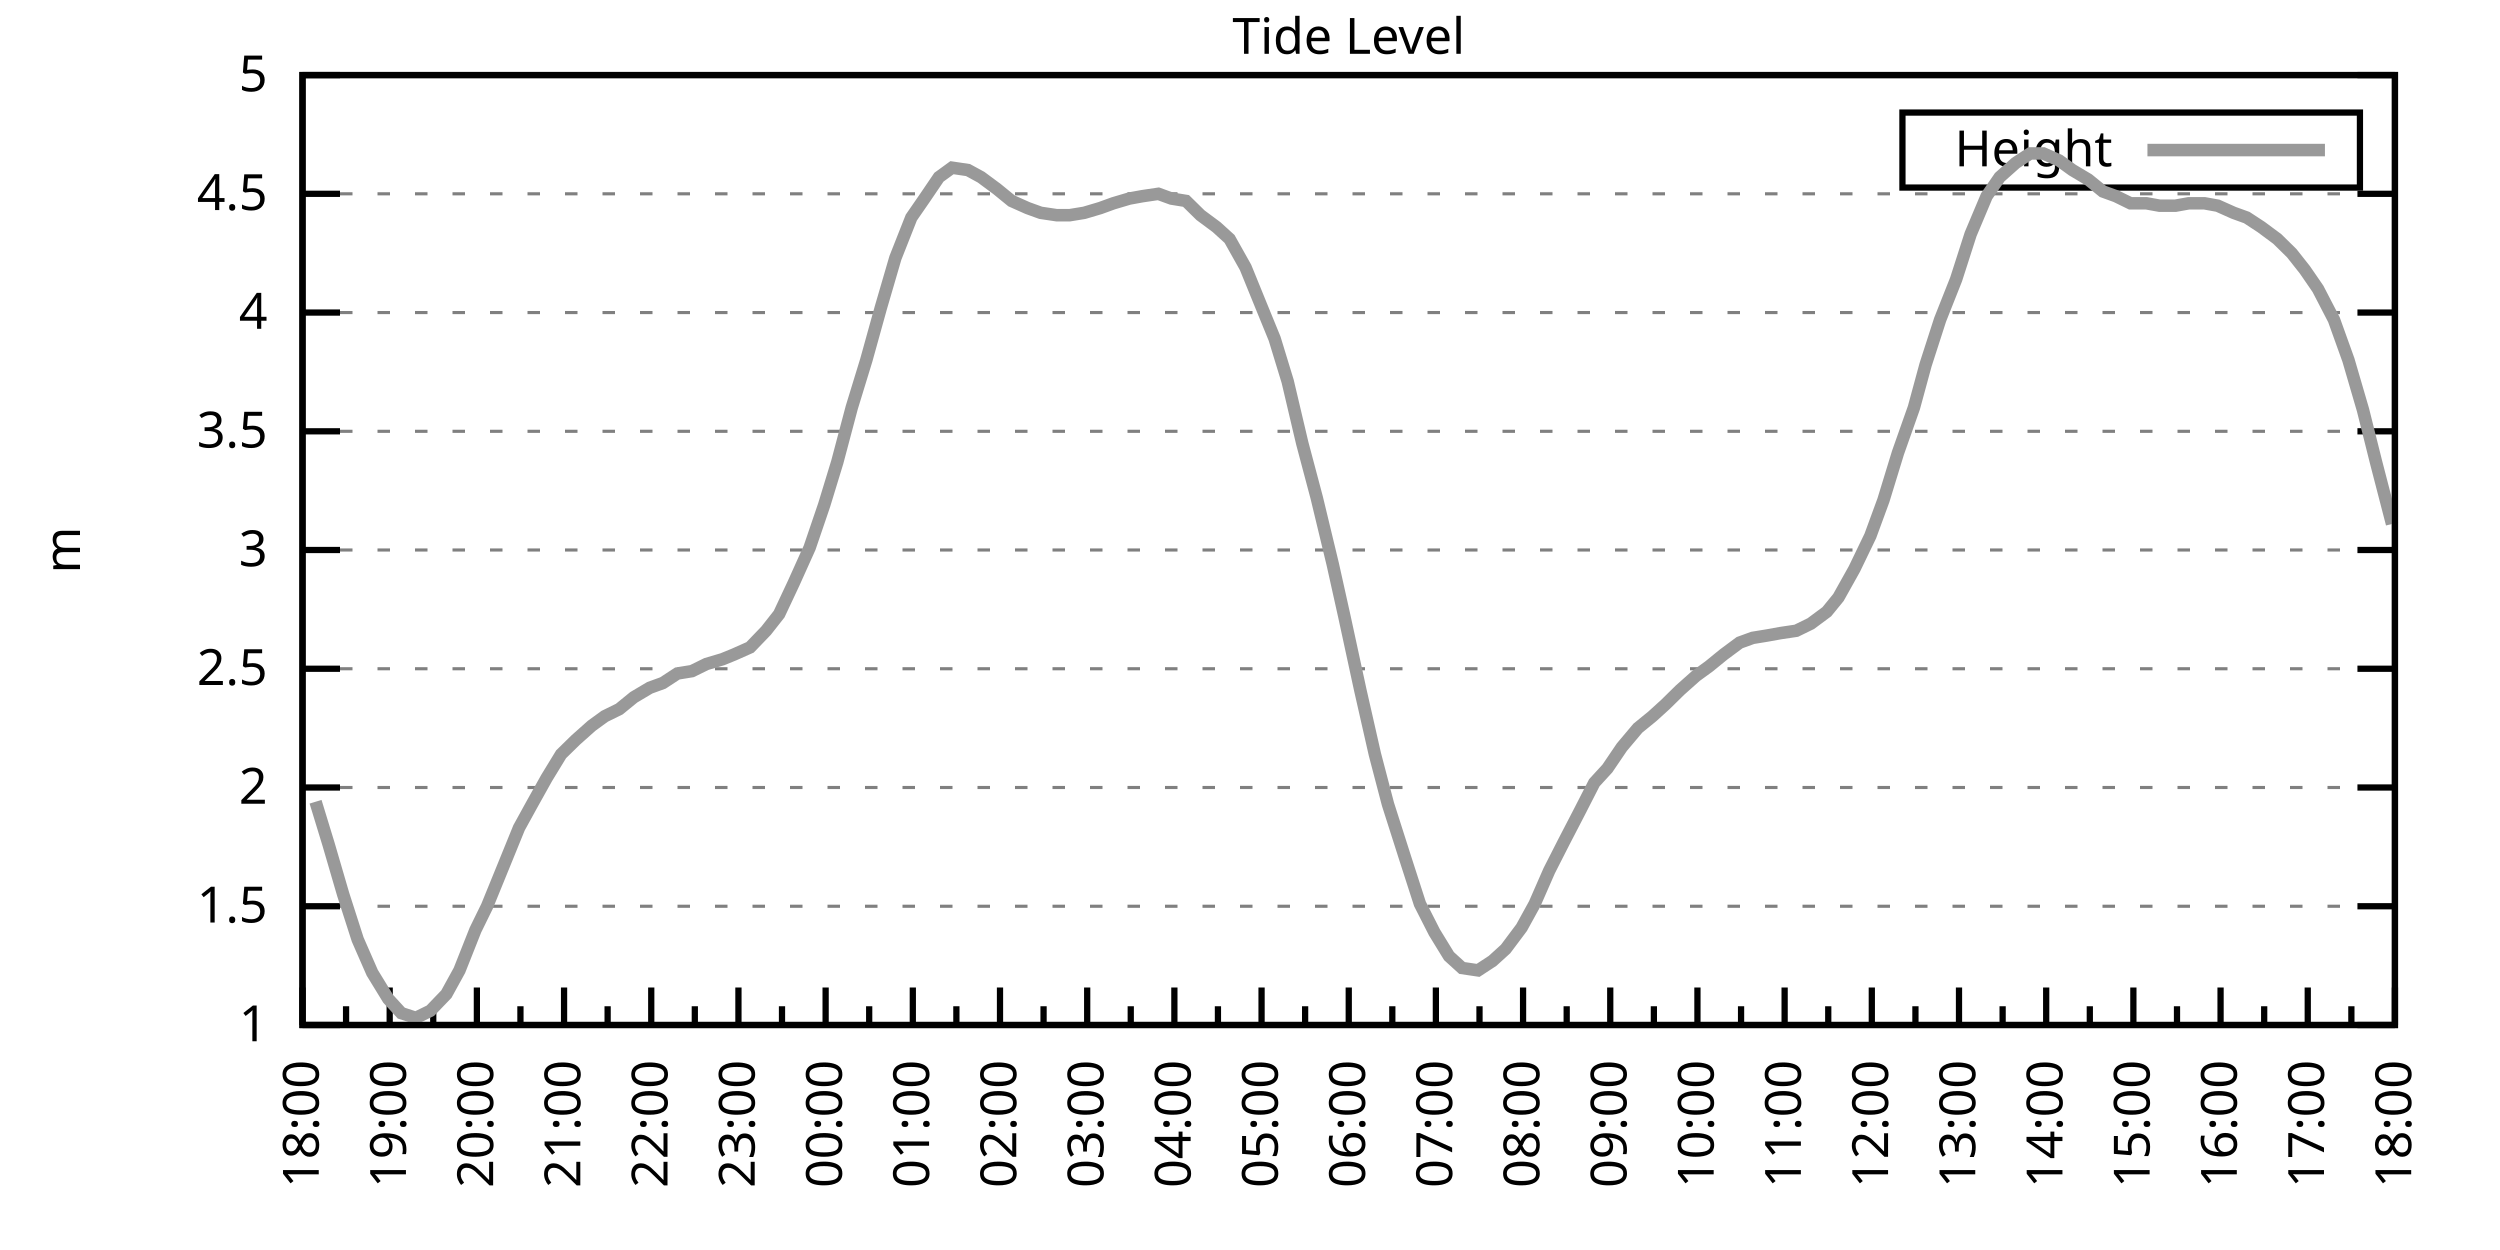
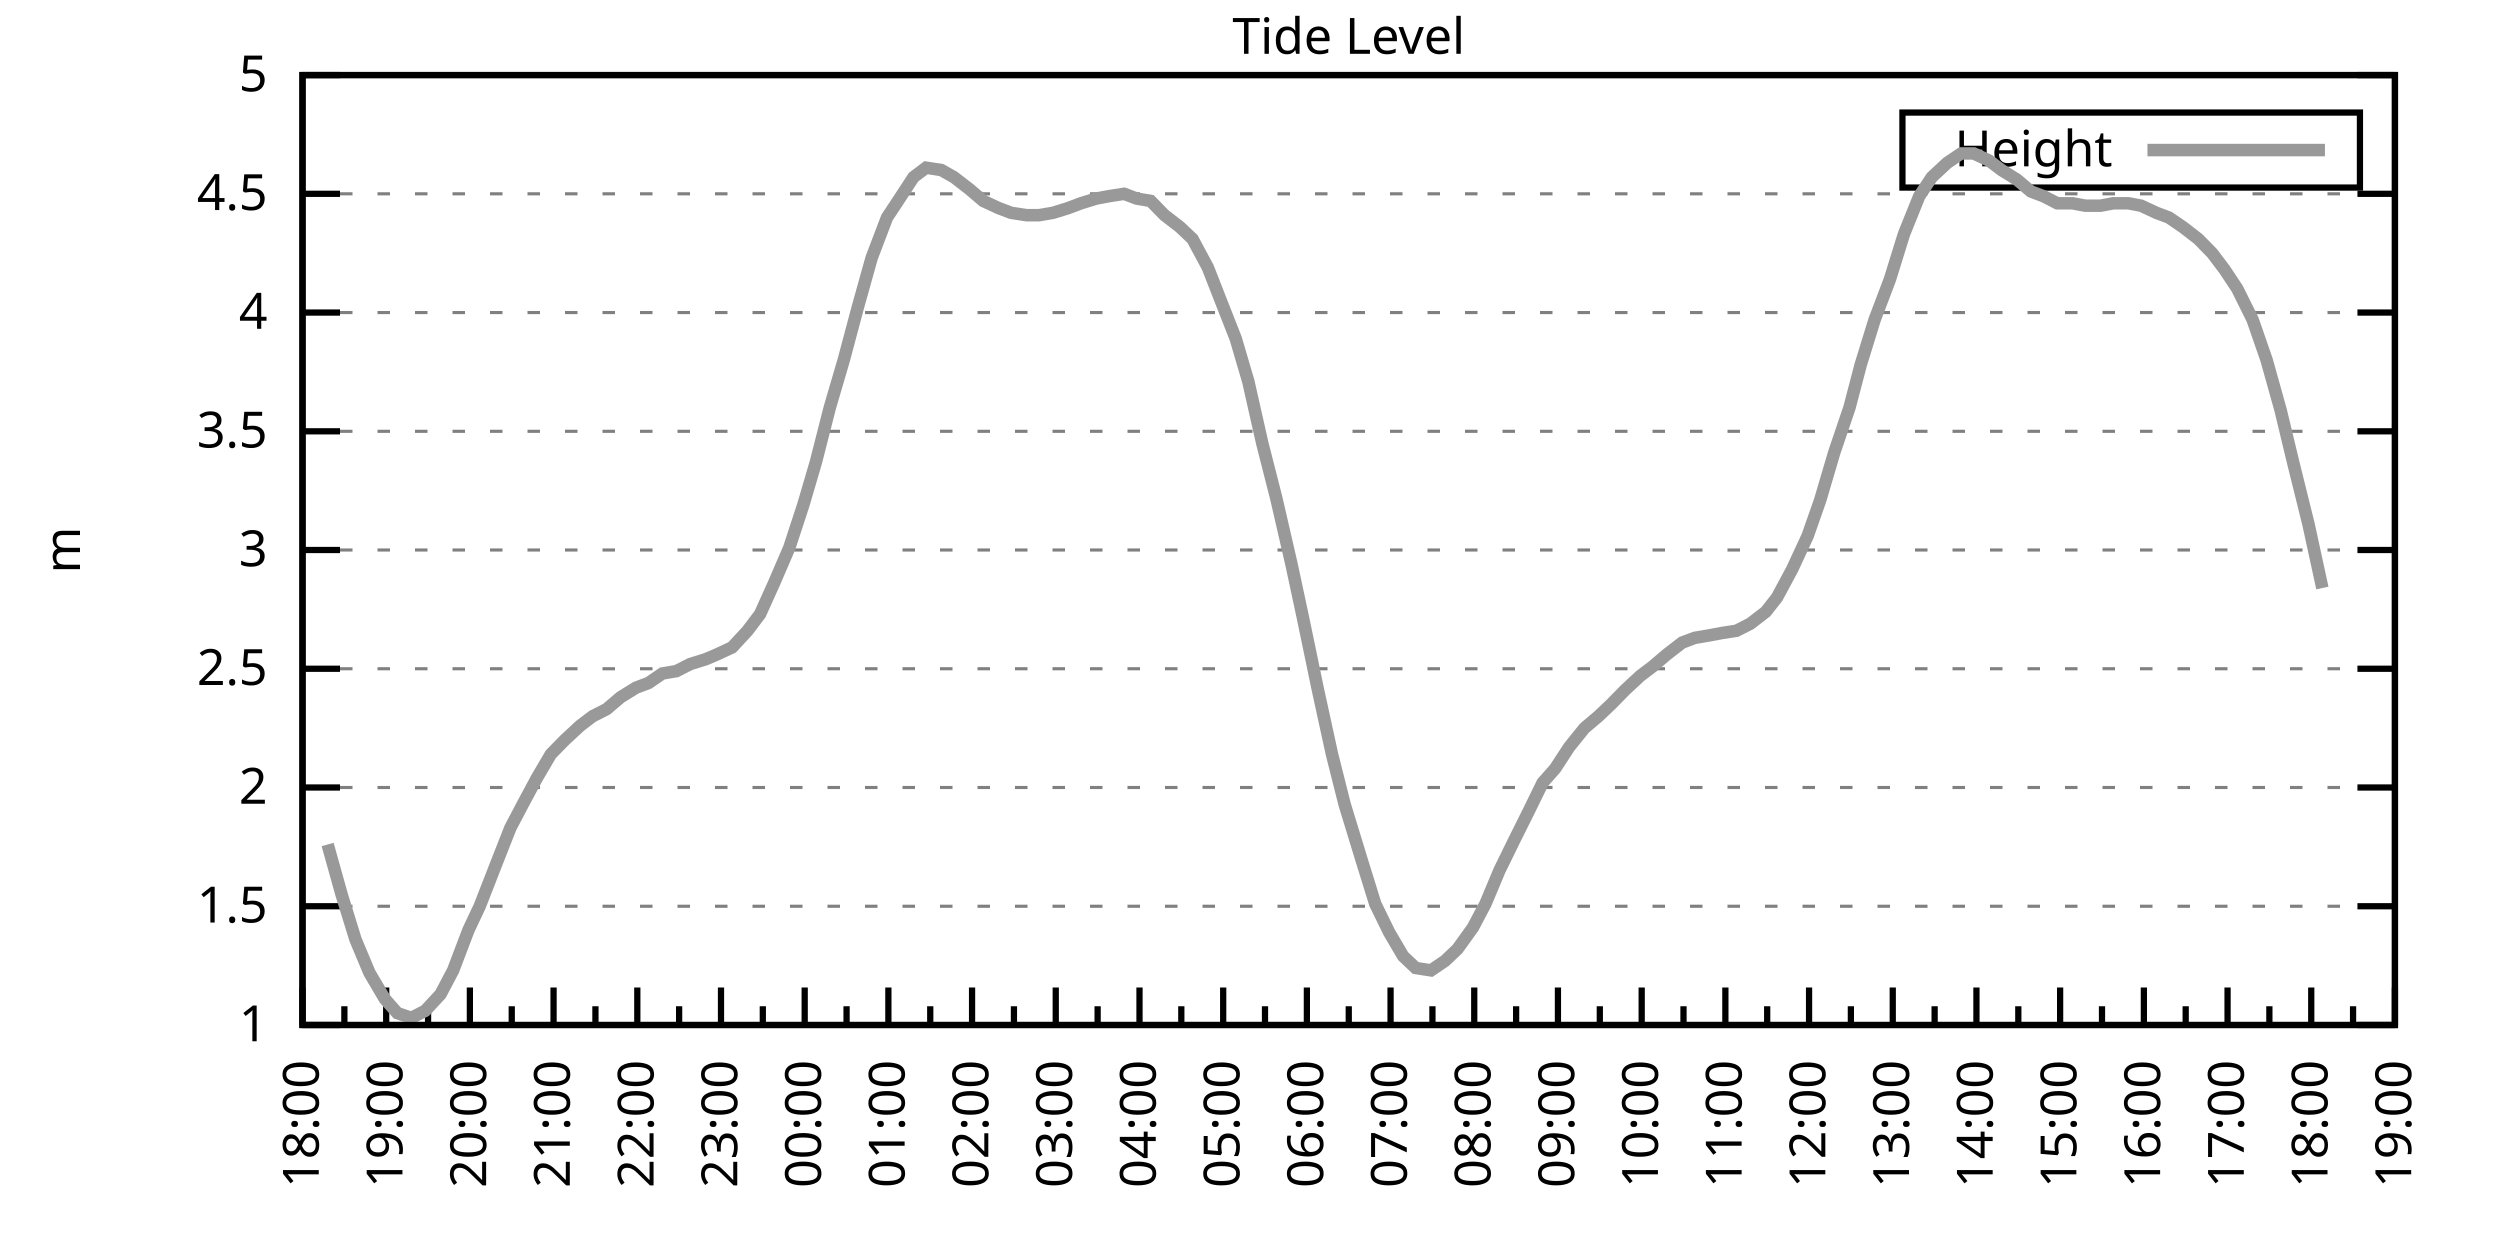
<svg xmlns="http://www.w3.org/2000/svg" xmlns:xlink="http://www.w3.org/1999/xlink" width="400" height="200" viewBox="0 0 400 200">
  <g id="gnuplot_canvas">
    <rect x="0" y="0" width="400" height="200" fill="none" />
    <defs>
      <circle id="gpDot" r="0.5" stroke-width="0.5" stroke="currentColor" />
      <path id="gpPt0" stroke-width="0.333" stroke="currentColor" d="M-1,0 h2 M0,-1 v2" />
      <path id="gpPt1" stroke-width="0.333" stroke="currentColor" d="M-1,-1 L1,1 M1,-1 L-1,1" />
      <path id="gpPt2" stroke-width="0.333" stroke="currentColor" d="M-1,0 L1,0 M0,-1 L0,1 M-1,-1 L1,1 M-1,1 L1,-1" />
      <rect id="gpPt3" stroke-width="0.333" stroke="currentColor" x="-1" y="-1" width="2" height="2" />
      <rect id="gpPt4" stroke-width="0.333" stroke="currentColor" fill="currentColor" x="-1" y="-1" width="2" height="2" />
      <circle id="gpPt5" stroke-width="0.333" stroke="currentColor" cx="0" cy="0" r="1" />
      <use xlink:href="#gpPt5" id="gpPt6" fill="currentColor" stroke="none" />
      <path id="gpPt7" stroke-width="0.333" stroke="currentColor" d="M0,-1.33 L-1.33,0.67 L1.33,0.67 z" />
      <use xlink:href="#gpPt7" id="gpPt8" fill="currentColor" stroke="none" />
      <use xlink:href="#gpPt7" id="gpPt9" stroke="currentColor" transform="rotate(180)" />
      <use xlink:href="#gpPt9" id="gpPt10" fill="currentColor" stroke="none" />
      <use xlink:href="#gpPt3" id="gpPt11" stroke="currentColor" transform="rotate(45)" />
      <use xlink:href="#gpPt11" id="gpPt12" fill="currentColor" stroke="none" />
      <path id="gpPt13" stroke-width="0.333" stroke="currentColor" d="M0,1.330 L1.265,0.411 L0.782,-1.067 L-0.782,-1.076 L-1.265,0.411 z" />
      <use xlink:href="#gpPt13" id="gpPt14" fill="currentColor" stroke="none" />
      <filter id="textbox" filterUnits="objectBoundingBox" x="0" y="0" height="1" width="1">
        <feFlood flood-color="white" flood-opacity="1" result="bgnd" />
        <feComposite in="SourceGraphic" in2="bgnd" operator="atop" />
      </filter>
      <filter id="greybox" filterUnits="objectBoundingBox" x="0" y="0" height="1" width="1">
        <feFlood flood-color="lightgrey" flood-opacity="1" result="grey" />
        <feComposite in="SourceGraphic" in2="grey" operator="atop" />
      </filter>
    </defs>
    <g fill="none" color="white" stroke="currentColor" stroke-width="1.00" stroke-linecap="butt" stroke-linejoin="miter">
</g>
    <g fill="none" color="black" stroke="currentColor" stroke-width="1.00" stroke-linecap="butt" stroke-linejoin="miter">
      <g stroke="none" shape-rendering="crispEdges">
        <polygon fill="rgb(255, 255, 255)" points="48.40,164.00 383.18,164.00 383.18,12.02 48.40,12.02 " />
      </g>
    </g>
    <g fill="none" color="black" stroke="currentColor" stroke-width="1.00" stroke-linecap="butt" stroke-linejoin="miter">
</g>
    <g fill="none" color="black" stroke="black" stroke-width="0.50" stroke-linecap="butt" stroke-linejoin="miter">
</g>
    <g fill="none" color="gray" stroke="currentColor" stroke-width="0.50" stroke-linecap="butt" stroke-linejoin="miter">
      <path stroke="gray" stroke-dasharray="2,4" class="gridline" d="M48.40,164.00 L383.19,164.00  " />
    </g>
    <g fill="none" color="gray" stroke="gray" stroke-width="1.00" stroke-linecap="butt" stroke-linejoin="miter">
</g>
    <g fill="none" color="black" stroke="currentColor" stroke-width="1.00" stroke-linecap="butt" stroke-linejoin="miter">
      <path stroke="black" d="M48.40,164.00 L54.40,164.00 M383.19,164.00 L377.19,164.00  " />
      <g transform="translate(42.80,166.60)" stroke="none" fill="black" font-family="Sans" font-size="8.00" text-anchor="end">
        <text>
          <tspan font-family="Sans"> 1</tspan>
        </text>
      </g>
    </g>
    <g fill="none" color="black" stroke="currentColor" stroke-width="1.00" stroke-linecap="butt" stroke-linejoin="miter">
</g>
    <g fill="none" color="black" stroke="black" stroke-width="0.50" stroke-linecap="butt" stroke-linejoin="miter">
</g>
    <g fill="none" color="gray" stroke="currentColor" stroke-width="0.50" stroke-linecap="butt" stroke-linejoin="miter">
      <path stroke="gray" stroke-dasharray="2,4" class="gridline" d="M48.40,145.00 L383.19,145.00  " />
    </g>
    <g fill="none" color="gray" stroke="gray" stroke-width="1.00" stroke-linecap="butt" stroke-linejoin="miter">
</g>
    <g fill="none" color="black" stroke="currentColor" stroke-width="1.00" stroke-linecap="butt" stroke-linejoin="miter">
      <path stroke="black" d="M48.40,145.00 L54.40,145.00 M383.19,145.00 L377.19,145.00  " />
      <g transform="translate(42.80,147.60)" stroke="none" fill="black" font-family="Sans" font-size="8.00" text-anchor="end">
        <text>
          <tspan font-family="Sans"> 1.5</tspan>
        </text>
      </g>
    </g>
    <g fill="none" color="black" stroke="currentColor" stroke-width="1.00" stroke-linecap="butt" stroke-linejoin="miter">
</g>
    <g fill="none" color="black" stroke="black" stroke-width="0.50" stroke-linecap="butt" stroke-linejoin="miter">
</g>
    <g fill="none" color="gray" stroke="currentColor" stroke-width="0.50" stroke-linecap="butt" stroke-linejoin="miter">
      <path stroke="gray" stroke-dasharray="2,4" class="gridline" d="M48.40,126.00 L383.19,126.00  " />
    </g>
    <g fill="none" color="gray" stroke="gray" stroke-width="1.00" stroke-linecap="butt" stroke-linejoin="miter">
</g>
    <g fill="none" color="black" stroke="currentColor" stroke-width="1.00" stroke-linecap="butt" stroke-linejoin="miter">
      <path stroke="black" d="M48.40,126.00 L54.40,126.00 M383.19,126.00 L377.19,126.00  " />
      <g transform="translate(42.80,128.60)" stroke="none" fill="black" font-family="Sans" font-size="8.00" text-anchor="end">
        <text>
          <tspan font-family="Sans"> 2</tspan>
        </text>
      </g>
    </g>
    <g fill="none" color="black" stroke="currentColor" stroke-width="1.00" stroke-linecap="butt" stroke-linejoin="miter">
</g>
    <g fill="none" color="black" stroke="black" stroke-width="0.50" stroke-linecap="butt" stroke-linejoin="miter">
</g>
    <g fill="none" color="gray" stroke="currentColor" stroke-width="0.50" stroke-linecap="butt" stroke-linejoin="miter">
      <path stroke="gray" stroke-dasharray="2,4" class="gridline" d="M48.40,107.00 L383.19,107.00  " />
    </g>
    <g fill="none" color="gray" stroke="gray" stroke-width="1.00" stroke-linecap="butt" stroke-linejoin="miter">
</g>
    <g fill="none" color="black" stroke="currentColor" stroke-width="1.00" stroke-linecap="butt" stroke-linejoin="miter">
      <path stroke="black" d="M48.40,107.00 L54.40,107.00 M383.19,107.00 L377.19,107.00  " />
      <g transform="translate(42.80,109.60)" stroke="none" fill="black" font-family="Sans" font-size="8.00" text-anchor="end">
        <text>
          <tspan font-family="Sans"> 2.5</tspan>
        </text>
      </g>
    </g>
    <g fill="none" color="black" stroke="currentColor" stroke-width="1.00" stroke-linecap="butt" stroke-linejoin="miter">
</g>
    <g fill="none" color="black" stroke="black" stroke-width="0.50" stroke-linecap="butt" stroke-linejoin="miter">
</g>
    <g fill="none" color="gray" stroke="currentColor" stroke-width="0.50" stroke-linecap="butt" stroke-linejoin="miter">
      <path stroke="gray" stroke-dasharray="2,4" class="gridline" d="M48.40,88.00 L383.19,88.00  " />
    </g>
    <g fill="none" color="gray" stroke="gray" stroke-width="1.00" stroke-linecap="butt" stroke-linejoin="miter">
</g>
    <g fill="none" color="black" stroke="currentColor" stroke-width="1.00" stroke-linecap="butt" stroke-linejoin="miter">
      <path stroke="black" d="M48.40,88.00 L54.40,88.00 M383.19,88.00 L377.19,88.00  " />
      <g transform="translate(42.80,90.60)" stroke="none" fill="black" font-family="Sans" font-size="8.00" text-anchor="end">
        <text>
          <tspan font-family="Sans"> 3</tspan>
        </text>
      </g>
    </g>
    <g fill="none" color="black" stroke="currentColor" stroke-width="1.00" stroke-linecap="butt" stroke-linejoin="miter">
</g>
    <g fill="none" color="black" stroke="black" stroke-width="0.50" stroke-linecap="butt" stroke-linejoin="miter">
</g>
    <g fill="none" color="gray" stroke="currentColor" stroke-width="0.50" stroke-linecap="butt" stroke-linejoin="miter">
      <path stroke="gray" stroke-dasharray="2,4" class="gridline" d="M48.40,69.01 L383.19,69.01  " />
    </g>
    <g fill="none" color="gray" stroke="gray" stroke-width="1.00" stroke-linecap="butt" stroke-linejoin="miter">
</g>
    <g fill="none" color="black" stroke="currentColor" stroke-width="1.00" stroke-linecap="butt" stroke-linejoin="miter">
      <path stroke="black" d="M48.40,69.01 L54.40,69.01 M383.19,69.01 L377.19,69.01  " />
      <g transform="translate(42.80,71.61)" stroke="none" fill="black" font-family="Sans" font-size="8.00" text-anchor="end">
        <text>
          <tspan font-family="Sans"> 3.5</tspan>
        </text>
      </g>
    </g>
    <g fill="none" color="black" stroke="currentColor" stroke-width="1.00" stroke-linecap="butt" stroke-linejoin="miter">
</g>
    <g fill="none" color="black" stroke="black" stroke-width="0.50" stroke-linecap="butt" stroke-linejoin="miter">
</g>
    <g fill="none" color="gray" stroke="currentColor" stroke-width="0.50" stroke-linecap="butt" stroke-linejoin="miter">
      <path stroke="gray" stroke-dasharray="2,4" class="gridline" d="M48.40,50.01 L383.19,50.01  " />
    </g>
    <g fill="none" color="gray" stroke="gray" stroke-width="1.00" stroke-linecap="butt" stroke-linejoin="miter">
</g>
    <g fill="none" color="black" stroke="currentColor" stroke-width="1.00" stroke-linecap="butt" stroke-linejoin="miter">
      <path stroke="black" d="M48.40,50.01 L54.40,50.01 M383.19,50.01 L377.19,50.01  " />
      <g transform="translate(42.80,52.61)" stroke="none" fill="black" font-family="Sans" font-size="8.00" text-anchor="end">
        <text>
          <tspan font-family="Sans"> 4</tspan>
        </text>
      </g>
    </g>
    <g fill="none" color="black" stroke="currentColor" stroke-width="1.00" stroke-linecap="butt" stroke-linejoin="miter">
</g>
    <g fill="none" color="black" stroke="black" stroke-width="0.50" stroke-linecap="butt" stroke-linejoin="miter">
</g>
    <g fill="none" color="gray" stroke="currentColor" stroke-width="0.50" stroke-linecap="butt" stroke-linejoin="miter">
      <path stroke="gray" stroke-dasharray="2,4" class="gridline" d="M48.40,31.01 L383.19,31.01  " />
    </g>
    <g fill="none" color="gray" stroke="gray" stroke-width="1.00" stroke-linecap="butt" stroke-linejoin="miter">
</g>
    <g fill="none" color="black" stroke="currentColor" stroke-width="1.00" stroke-linecap="butt" stroke-linejoin="miter">
      <path stroke="black" d="M48.40,31.01 L54.40,31.01 M383.19,31.01 L377.19,31.01  " />
      <g transform="translate(42.80,33.61)" stroke="none" fill="black" font-family="Sans" font-size="8.00" text-anchor="end">
        <text>
          <tspan font-family="Sans"> 4.5</tspan>
        </text>
      </g>
    </g>
    <g fill="none" color="black" stroke="currentColor" stroke-width="1.00" stroke-linecap="butt" stroke-linejoin="miter">
</g>
    <g fill="none" color="black" stroke="black" stroke-width="0.50" stroke-linecap="butt" stroke-linejoin="miter">
</g>
    <g fill="none" color="gray" stroke="currentColor" stroke-width="0.50" stroke-linecap="butt" stroke-linejoin="miter">
      <path stroke="gray" stroke-dasharray="2,4" class="gridline" d="M48.40,12.01 L383.19,12.01  " />
    </g>
    <g fill="none" color="gray" stroke="gray" stroke-width="1.00" stroke-linecap="butt" stroke-linejoin="miter">
</g>
    <g fill="none" color="black" stroke="currentColor" stroke-width="1.00" stroke-linecap="butt" stroke-linejoin="miter">
      <path stroke="black" d="M48.40,12.01 L54.40,12.01 M383.19,12.01 L377.19,12.01  " />
      <g transform="translate(42.80,14.61)" stroke="none" fill="black" font-family="Sans" font-size="8.00" text-anchor="end">
        <text>
          <tspan font-family="Sans"> 5</tspan>
        </text>
      </g>
    </g>
    <g fill="none" color="black" stroke="currentColor" stroke-width="1.00" stroke-linecap="butt" stroke-linejoin="miter">
      <path stroke="black" d="M48.40,164.00 L48.40,158.00  " />
      <g transform="translate(51.00,169.60) rotate(270)" stroke="none" fill="black" font-family="Sans" font-size="8.00" text-anchor="end">
        <text>
          <tspan font-family="Sans">18:00</tspan>
        </text>
      </g>
    </g>
    <g fill="none" color="black" stroke="currentColor" stroke-width="1.00" stroke-linecap="butt" stroke-linejoin="miter">
-       <path stroke="black" d="M55.37,164.00 L55.37,161.00 M62.35,164.00 L62.35,158.00  " />
-       <g transform="translate(64.95,169.60) rotate(270)" stroke="none" fill="black" font-family="Sans" font-size="8.00" text-anchor="end">
+       <path stroke="black" d="M55.10,164.00 L55.10,161.00 M61.79,164.00 L61.79,158.00  " />
+       <g transform="translate(64.39,169.60) rotate(270)" stroke="none" fill="black" font-family="Sans" font-size="8.00" text-anchor="end">
        <text>
          <tspan font-family="Sans">19:00</tspan>
        </text>
      </g>
    </g>
    <g fill="none" color="black" stroke="currentColor" stroke-width="1.00" stroke-linecap="butt" stroke-linejoin="miter">
-       <path stroke="black" d="M69.32,164.00 L69.32,161.00 M76.30,164.00 L76.30,158.00  " />
-       <g transform="translate(78.90,169.60) rotate(270)" stroke="none" fill="black" font-family="Sans" font-size="8.00" text-anchor="end">
+       <path stroke="black" d="M68.49,164.00 L68.49,161.00 M75.18,164.00 L75.18,158.00  " />
+       <g transform="translate(77.78,169.60) rotate(270)" stroke="none" fill="black" font-family="Sans" font-size="8.00" text-anchor="end">
        <text>
          <tspan font-family="Sans">20:00</tspan>
        </text>
      </g>
    </g>
    <g fill="none" color="black" stroke="currentColor" stroke-width="1.00" stroke-linecap="butt" stroke-linejoin="miter">
-       <path stroke="black" d="M83.27,164.00 L83.27,161.00 M90.25,164.00 L90.25,158.00  " />
-       <g transform="translate(92.85,169.60) rotate(270)" stroke="none" fill="black" font-family="Sans" font-size="8.00" text-anchor="end">
+       <path stroke="black" d="M81.88,164.00 L81.88,161.00 M88.57,164.00 L88.57,158.00  " />
+       <g transform="translate(91.17,169.60) rotate(270)" stroke="none" fill="black" font-family="Sans" font-size="8.00" text-anchor="end">
        <text>
          <tspan font-family="Sans">21:00</tspan>
        </text>
      </g>
    </g>
    <g fill="none" color="black" stroke="currentColor" stroke-width="1.00" stroke-linecap="butt" stroke-linejoin="miter">
-       <path stroke="black" d="M97.22,164.00 L97.22,161.00 M104.20,164.00 L104.20,158.00  " />
-       <g transform="translate(106.80,169.60) rotate(270)" stroke="none" fill="black" font-family="Sans" font-size="8.00" text-anchor="end">
+       <path stroke="black" d="M95.27,164.00 L95.27,161.00 M101.97,164.00 L101.97,158.00  " />
+       <g transform="translate(104.57,169.60) rotate(270)" stroke="none" fill="black" font-family="Sans" font-size="8.00" text-anchor="end">
        <text>
          <tspan font-family="Sans">22:00</tspan>
        </text>
      </g>
    </g>
    <g fill="none" color="black" stroke="currentColor" stroke-width="1.00" stroke-linecap="butt" stroke-linejoin="miter">
-       <path stroke="black" d="M111.17,164.00 L111.17,161.00 M118.15,164.00 L118.15,158.00  " />
-       <g transform="translate(120.75,169.60) rotate(270)" stroke="none" fill="black" font-family="Sans" font-size="8.00" text-anchor="end">
+       <path stroke="black" d="M108.66,164.00 L108.66,161.00 M115.36,164.00 L115.36,158.00  " />
+       <g transform="translate(117.96,169.60) rotate(270)" stroke="none" fill="black" font-family="Sans" font-size="8.00" text-anchor="end">
        <text>
          <tspan font-family="Sans">23:00</tspan>
        </text>
      </g>
    </g>
    <g fill="none" color="black" stroke="currentColor" stroke-width="1.00" stroke-linecap="butt" stroke-linejoin="miter">
-       <path stroke="black" d="M125.12,164.00 L125.12,161.00 M132.10,164.00 L132.10,158.00  " />
-       <g transform="translate(134.70,169.60) rotate(270)" stroke="none" fill="black" font-family="Sans" font-size="8.00" text-anchor="end">
+       <path stroke="black" d="M122.05,164.00 L122.05,161.00 M128.75,164.00 L128.75,158.00  " />
+       <g transform="translate(131.35,169.60) rotate(270)" stroke="none" fill="black" font-family="Sans" font-size="8.00" text-anchor="end">
        <text>
          <tspan font-family="Sans">00:00</tspan>
        </text>
      </g>
    </g>
    <g fill="none" color="black" stroke="currentColor" stroke-width="1.00" stroke-linecap="butt" stroke-linejoin="miter">
-       <path stroke="black" d="M139.07,164.00 L139.07,161.00 M146.05,164.00 L146.05,158.00  " />
-       <g transform="translate(148.65,169.60) rotate(270)" stroke="none" fill="black" font-family="Sans" font-size="8.00" text-anchor="end">
+       <path stroke="black" d="M135.45,164.00 L135.45,161.00 M142.14,164.00 L142.14,158.00  " />
+       <g transform="translate(144.74,169.60) rotate(270)" stroke="none" fill="black" font-family="Sans" font-size="8.00" text-anchor="end">
        <text>
          <tspan font-family="Sans">01:00</tspan>
        </text>
      </g>
    </g>
    <g fill="none" color="black" stroke="currentColor" stroke-width="1.00" stroke-linecap="butt" stroke-linejoin="miter">
-       <path stroke="black" d="M153.02,164.00 L153.02,161.00 M160.00,164.00 L160.00,158.00  " />
-       <g transform="translate(162.60,169.60) rotate(270)" stroke="none" fill="black" font-family="Sans" font-size="8.00" text-anchor="end">
+       <path stroke="black" d="M148.84,164.00 L148.84,161.00 M155.53,164.00 L155.53,158.00  " />
+       <g transform="translate(158.13,169.60) rotate(270)" stroke="none" fill="black" font-family="Sans" font-size="8.00" text-anchor="end">
        <text>
          <tspan font-family="Sans">02:00</tspan>
        </text>
      </g>
    </g>
    <g fill="none" color="black" stroke="currentColor" stroke-width="1.00" stroke-linecap="butt" stroke-linejoin="miter">
-       <path stroke="black" d="M166.97,164.00 L166.97,161.00 M173.95,164.00 L173.95,158.00  " />
-       <g transform="translate(176.55,169.60) rotate(270)" stroke="none" fill="black" font-family="Sans" font-size="8.00" text-anchor="end">
+       <path stroke="black" d="M162.23,164.00 L162.23,161.00 M168.92,164.00 L168.92,158.00  " />
+       <g transform="translate(171.52,169.60) rotate(270)" stroke="none" fill="black" font-family="Sans" font-size="8.00" text-anchor="end">
        <text>
          <tspan font-family="Sans">03:00</tspan>
        </text>
      </g>
    </g>
    <g fill="none" color="black" stroke="currentColor" stroke-width="1.00" stroke-linecap="butt" stroke-linejoin="miter">
-       <path stroke="black" d="M180.92,164.00 L180.92,161.00 M187.90,164.00 L187.90,158.00  " />
-       <g transform="translate(190.50,169.60) rotate(270)" stroke="none" fill="black" font-family="Sans" font-size="8.00" text-anchor="end">
+       <path stroke="black" d="M175.62,164.00 L175.62,161.00 M182.32,164.00 L182.32,158.00  " />
+       <g transform="translate(184.92,169.60) rotate(270)" stroke="none" fill="black" font-family="Sans" font-size="8.00" text-anchor="end">
        <text>
          <tspan font-family="Sans">04:00</tspan>
        </text>
      </g>
    </g>
    <g fill="none" color="black" stroke="currentColor" stroke-width="1.00" stroke-linecap="butt" stroke-linejoin="miter">
-       <path stroke="black" d="M194.87,164.00 L194.87,161.00 M201.85,164.00 L201.85,158.00  " />
-       <g transform="translate(204.45,169.60) rotate(270)" stroke="none" fill="black" font-family="Sans" font-size="8.00" text-anchor="end">
+       <path stroke="black" d="M189.01,164.00 L189.01,161.00 M195.71,164.00 L195.71,158.00  " />
+       <g transform="translate(198.31,169.60) rotate(270)" stroke="none" fill="black" font-family="Sans" font-size="8.00" text-anchor="end">
        <text>
          <tspan font-family="Sans">05:00</tspan>
        </text>
      </g>
    </g>
    <g fill="none" color="black" stroke="currentColor" stroke-width="1.00" stroke-linecap="butt" stroke-linejoin="miter">
-       <path stroke="black" d="M208.82,164.00 L208.82,161.00 M215.80,164.00 L215.80,158.00  " />
-       <g transform="translate(218.40,169.60) rotate(270)" stroke="none" fill="black" font-family="Sans" font-size="8.00" text-anchor="end">
+       <path stroke="black" d="M202.40,164.00 L202.40,161.00 M209.10,164.00 L209.10,158.00  " />
+       <g transform="translate(211.70,169.60) rotate(270)" stroke="none" fill="black" font-family="Sans" font-size="8.00" text-anchor="end">
        <text>
          <tspan font-family="Sans">06:00</tspan>
        </text>
      </g>
    </g>
    <g fill="none" color="black" stroke="currentColor" stroke-width="1.00" stroke-linecap="butt" stroke-linejoin="miter">
-       <path stroke="black" d="M222.77,164.00 L222.77,161.00 M229.74,164.00 L229.74,158.00  " />
-       <g transform="translate(232.34,169.60) rotate(270)" stroke="none" fill="black" font-family="Sans" font-size="8.00" text-anchor="end">
+       <path stroke="black" d="M215.80,164.00 L215.80,161.00 M222.49,164.00 L222.49,158.00  " />
+       <g transform="translate(225.09,169.60) rotate(270)" stroke="none" fill="black" font-family="Sans" font-size="8.00" text-anchor="end">
        <text>
          <tspan font-family="Sans">07:00</tspan>
        </text>
      </g>
    </g>
    <g fill="none" color="black" stroke="currentColor" stroke-width="1.00" stroke-linecap="butt" stroke-linejoin="miter">
-       <path stroke="black" d="M236.72,164.00 L236.72,161.00 M243.69,164.00 L243.69,158.00  " />
-       <g transform="translate(246.29,169.60) rotate(270)" stroke="none" fill="black" font-family="Sans" font-size="8.00" text-anchor="end">
+       <path stroke="black" d="M229.19,164.00 L229.19,161.00 M235.88,164.00 L235.88,158.00  " />
+       <g transform="translate(238.48,169.60) rotate(270)" stroke="none" fill="black" font-family="Sans" font-size="8.00" text-anchor="end">
        <text>
          <tspan font-family="Sans">08:00</tspan>
        </text>
      </g>
    </g>
    <g fill="none" color="black" stroke="currentColor" stroke-width="1.00" stroke-linecap="butt" stroke-linejoin="miter">
-       <path stroke="black" d="M250.67,164.00 L250.67,161.00 M257.64,164.00 L257.64,158.00  " />
-       <g transform="translate(260.24,169.60) rotate(270)" stroke="none" fill="black" font-family="Sans" font-size="8.00" text-anchor="end">
+       <path stroke="black" d="M242.58,164.00 L242.58,161.00 M249.27,164.00 L249.27,158.00  " />
+       <g transform="translate(251.87,169.60) rotate(270)" stroke="none" fill="black" font-family="Sans" font-size="8.00" text-anchor="end">
        <text>
          <tspan font-family="Sans">09:00</tspan>
        </text>
      </g>
    </g>
    <g fill="none" color="black" stroke="currentColor" stroke-width="1.00" stroke-linecap="butt" stroke-linejoin="miter">
-       <path stroke="black" d="M264.62,164.00 L264.62,161.00 M271.59,164.00 L271.59,158.00  " />
-       <g transform="translate(274.19,169.60) rotate(270)" stroke="none" fill="black" font-family="Sans" font-size="8.00" text-anchor="end">
+       <path stroke="black" d="M255.97,164.00 L255.97,161.00 M262.67,164.00 L262.67,158.00  " />
+       <g transform="translate(265.27,169.60) rotate(270)" stroke="none" fill="black" font-family="Sans" font-size="8.00" text-anchor="end">
        <text>
          <tspan font-family="Sans">10:00</tspan>
        </text>
      </g>
    </g>
    <g fill="none" color="black" stroke="currentColor" stroke-width="1.00" stroke-linecap="butt" stroke-linejoin="miter">
-       <path stroke="black" d="M278.57,164.00 L278.57,161.00 M285.54,164.00 L285.54,158.00  " />
-       <g transform="translate(288.14,169.60) rotate(270)" stroke="none" fill="black" font-family="Sans" font-size="8.00" text-anchor="end">
+       <path stroke="black" d="M269.36,164.00 L269.36,161.00 M276.06,164.00 L276.06,158.00  " />
+       <g transform="translate(278.66,169.60) rotate(270)" stroke="none" fill="black" font-family="Sans" font-size="8.00" text-anchor="end">
        <text>
          <tspan font-family="Sans">11:00</tspan>
        </text>
      </g>
    </g>
    <g fill="none" color="black" stroke="currentColor" stroke-width="1.00" stroke-linecap="butt" stroke-linejoin="miter">
-       <path stroke="black" d="M292.52,164.00 L292.52,161.00 M299.49,164.00 L299.49,158.00  " />
-       <g transform="translate(302.09,169.60) rotate(270)" stroke="none" fill="black" font-family="Sans" font-size="8.00" text-anchor="end">
+       <path stroke="black" d="M282.75,164.00 L282.75,161.00 M289.45,164.00 L289.45,158.00  " />
+       <g transform="translate(292.05,169.60) rotate(270)" stroke="none" fill="black" font-family="Sans" font-size="8.00" text-anchor="end">
        <text>
          <tspan font-family="Sans">12:00</tspan>
        </text>
      </g>
    </g>
    <g fill="none" color="black" stroke="currentColor" stroke-width="1.00" stroke-linecap="butt" stroke-linejoin="miter">
-       <path stroke="black" d="M306.47,164.00 L306.47,161.00 M313.44,164.00 L313.44,158.00  " />
-       <g transform="translate(316.04,169.60) rotate(270)" stroke="none" fill="black" font-family="Sans" font-size="8.00" text-anchor="end">
+       <path stroke="black" d="M296.14,164.00 L296.14,161.00 M302.84,164.00 L302.84,158.00  " />
+       <g transform="translate(305.44,169.60) rotate(270)" stroke="none" fill="black" font-family="Sans" font-size="8.00" text-anchor="end">
        <text>
          <tspan font-family="Sans">13:00</tspan>
        </text>
      </g>
    </g>
    <g fill="none" color="black" stroke="currentColor" stroke-width="1.00" stroke-linecap="butt" stroke-linejoin="miter">
-       <path stroke="black" d="M320.42,164.00 L320.42,161.00 M327.39,164.00 L327.39,158.00  " />
-       <g transform="translate(329.99,169.60) rotate(270)" stroke="none" fill="black" font-family="Sans" font-size="8.00" text-anchor="end">
+       <path stroke="black" d="M309.54,164.00 L309.54,161.00 M316.23,164.00 L316.23,158.00  " />
+       <g transform="translate(318.83,169.60) rotate(270)" stroke="none" fill="black" font-family="Sans" font-size="8.00" text-anchor="end">
        <text>
          <tspan font-family="Sans">14:00</tspan>
        </text>
      </g>
    </g>
    <g fill="none" color="black" stroke="currentColor" stroke-width="1.00" stroke-linecap="butt" stroke-linejoin="miter">
-       <path stroke="black" d="M334.37,164.00 L334.37,161.00 M341.34,164.00 L341.34,158.00  " />
-       <g transform="translate(343.94,169.60) rotate(270)" stroke="none" fill="black" font-family="Sans" font-size="8.00" text-anchor="end">
+       <path stroke="black" d="M322.93,164.00 L322.93,161.00 M329.62,164.00 L329.62,158.00  " />
+       <g transform="translate(332.22,169.60) rotate(270)" stroke="none" fill="black" font-family="Sans" font-size="8.00" text-anchor="end">
        <text>
          <tspan font-family="Sans">15:00</tspan>
        </text>
      </g>
    </g>
    <g fill="none" color="black" stroke="currentColor" stroke-width="1.00" stroke-linecap="butt" stroke-linejoin="miter">
-       <path stroke="black" d="M348.32,164.00 L348.32,161.00 M355.29,164.00 L355.29,158.00  " />
-       <g transform="translate(357.89,169.60) rotate(270)" stroke="none" fill="black" font-family="Sans" font-size="8.00" text-anchor="end">
+       <path stroke="black" d="M336.32,164.00 L336.32,161.00 M343.02,164.00 L343.02,158.00  " />
+       <g transform="translate(345.62,169.60) rotate(270)" stroke="none" fill="black" font-family="Sans" font-size="8.00" text-anchor="end">
        <text>
          <tspan font-family="Sans">16:00</tspan>
        </text>
      </g>
    </g>
    <g fill="none" color="black" stroke="currentColor" stroke-width="1.00" stroke-linecap="butt" stroke-linejoin="miter">
-       <path stroke="black" d="M362.27,164.00 L362.27,161.00 M369.24,164.00 L369.24,158.00  " />
-       <g transform="translate(371.84,169.60) rotate(270)" stroke="none" fill="black" font-family="Sans" font-size="8.00" text-anchor="end">
+       <path stroke="black" d="M349.71,164.00 L349.71,161.00 M356.41,164.00 L356.41,158.00  " />
+       <g transform="translate(359.01,169.60) rotate(270)" stroke="none" fill="black" font-family="Sans" font-size="8.00" text-anchor="end">
        <text>
          <tspan font-family="Sans">17:00</tspan>
        </text>
      </g>
    </g>
    <g fill="none" color="black" stroke="currentColor" stroke-width="1.00" stroke-linecap="butt" stroke-linejoin="miter">
-       <path stroke="black" d="M376.22,164.00 L376.22,161.00 M383.19,164.00 L383.19,158.00  " />
+       <path stroke="black" d="M363.10,164.00 L363.10,161.00 M369.80,164.00 L369.80,158.00  " />
+       <g transform="translate(372.40,169.60) rotate(270)" stroke="none" fill="black" font-family="Sans" font-size="8.00" text-anchor="end">
+         <text>
+           <tspan font-family="Sans">18:00</tspan>
+         </text>
+       </g>
+     </g>
+     <g fill="none" color="black" stroke="currentColor" stroke-width="1.00" stroke-linecap="butt" stroke-linejoin="miter">
+       <path stroke="black" d="M376.49,164.00 L376.49,161.00 M383.19,164.00 L383.19,158.00  " />
      <g transform="translate(385.79,169.60) rotate(270)" stroke="none" fill="black" font-family="Sans" font-size="8.00" text-anchor="end">
        <text>
-           <tspan font-family="Sans">18:00</tspan>
+           <tspan font-family="Sans">19:00</tspan>
        </text>
      </g>
    </g>
    <g fill="none" color="black" stroke="currentColor" stroke-width="1.00" stroke-linecap="butt" stroke-linejoin="miter">
</g>
    <g fill="none" color="black" stroke="currentColor" stroke-width="1.00" stroke-linecap="butt" stroke-linejoin="miter">
      <path stroke="black" d="M48.40,12.01 L48.40,164.00 L383.19,164.00 L383.19,12.01 L48.40,12.01 Z  " />
    </g>
    <g fill="none" color="black" stroke="currentColor" stroke-width="1.00" stroke-linecap="butt" stroke-linejoin="miter">
      <g transform="translate(12.80,88.01) rotate(270)" stroke="none" fill="black" font-family="Sans" font-size="8.00" text-anchor="middle">
        <text>
          <tspan font-family="Sans">m</tspan>
        </text>
      </g>
    </g>
    <g fill="none" color="black" stroke="currentColor" stroke-width="1.00" stroke-linecap="butt" stroke-linejoin="miter">
</g>
    <g fill="none" color="black" stroke="currentColor" stroke-width="1.00" stroke-linecap="butt" stroke-linejoin="miter">
      <path stroke="black" d="M304.39,30.01 L304.39,18.01 L377.59,18.01 L377.59,30.01 L304.39,30.01 Z  " />
    </g>
    <g id="Tide_level_plot_1">
      <g fill="none" color="white" stroke="black" stroke-width="2.00" stroke-linecap="butt" stroke-linejoin="miter">
</g>
      <g fill="none" color="black" stroke="currentColor" stroke-width="2.00" stroke-linecap="butt" stroke-linejoin="miter">
        <g transform="translate(337.99,26.61)" stroke="none" fill="black" font-family="Sans" font-size="8.00" text-anchor="end">
          <text>
            <tspan font-family="Sans">Height</tspan>
          </text>
        </g>
      </g>
      <g fill="none" color="black" stroke="currentColor" stroke-width="2.00" stroke-linecap="butt" stroke-linejoin="miter">
-         <path stroke="rgb(153, 153, 153)" d="M343.59,24.01 L371.99,24.01 M50.49,128.28 L52.58,135.12 L54.91,143.10 L57.23,150.32 L59.56,155.64 L62.12,159.82   L64.21,162.10 L66.53,162.86 L68.86,161.72 L71.42,159.06 L73.51,155.26 L76.07,148.80 L77.93,145.00 L80.72,138.16   L83.04,132.46 L85.13,128.66 L87.46,124.48 L89.78,120.68 L92.11,118.40 L94.67,116.12 L96.76,114.60 L99.08,113.46   L101.41,111.56 L103.97,110.04 L106.06,109.28 L108.38,107.76 L110.71,107.38 L113.03,106.24 L115.59,105.48 L117.45,104.72   L120.01,103.58 L122.57,100.92 L124.66,98.26 L126.98,93.32 L129.54,87.63 L131.87,80.79 L133.96,73.95 L136.28,65.21   L138.61,57.61 L140.93,49.25 L143.26,41.27 L145.81,34.81 L147.91,31.77 L150.23,28.35 L152.32,26.83 L154.88,27.21   L156.97,28.35 L159.53,30.25 L161.86,32.15 L164.41,33.29 L166.51,34.05 L169.06,34.43 L171.16,34.43 L173.48,34.05   L176.04,33.29 L178.13,32.53 L180.69,31.77 L182.78,31.39 L185.34,31.01 L187.43,31.77 L189.76,32.15 L192.08,34.43   L194.64,36.33 L196.73,38.23 L199.29,42.79 L201.61,48.49 L203.94,54.19 L206.03,61.03 L208.36,70.91 L210.68,79.65   L213.24,90.28 L215.10,98.64 L217.65,110.42 L219.98,120.68 L222.07,128.66 L224.86,137.40 L227.19,144.62 L229.51,149.18   L231.84,152.98 L233.93,154.88 L236.49,155.26 L238.81,153.74 L240.90,151.84 L243.46,148.42 L245.55,144.62 L247.88,139.30   L250.20,134.74 L252.76,129.80 L255.09,125.24 L257.18,122.96 L259.50,119.54 L262.06,116.50 L264.39,114.60 L266.48,112.70   L268.80,110.42 L271.36,108.14 L273.45,106.62 L275.78,104.72 L278.34,102.82 L280.43,102.06 L282.75,101.68 L284.85,101.30   L287.40,100.92 L289.73,99.78 L292.29,97.88 L294.15,95.60 L296.70,91.04 L299.26,85.73 L301.35,80.03 L303.68,72.43   L306.23,65.21 L308.09,58.37 L310.42,51.15 L312.98,44.69 L315.30,37.47 L317.86,31.39 L319.95,28.35 L322.51,26.07   L324.83,24.55 L326.93,24.55 L329.48,25.69 L331.58,27.21 L334.13,28.73 L336.46,30.63 L338.55,31.39 L340.88,32.53   L343.43,32.53 L345.53,32.91 L348.08,32.91 L350.18,32.53 L352.73,32.53 L354.83,32.91 L357.38,34.05 L359.48,34.81   L361.80,36.33 L364.36,38.23 L366.68,40.51 L368.78,43.17 L370.87,46.21 L373.43,51.15 L375.75,57.61 L378.08,65.59   L380.17,73.95 L382.73,83.83  " />
+         <path stroke="rgb(153, 153, 153)" d="M343.59,24.01 L371.99,24.01 M52.42,135.12 L54.65,143.10 L56.88,150.32 L59.11,155.64 L61.57,159.82 L63.58,162.10   L65.81,162.86 L68.04,161.72 L70.50,159.06 L72.50,155.26 L74.96,148.80 L76.75,145.00 L79.42,138.16 L81.66,132.46   L83.66,128.66 L85.90,124.48 L88.13,120.68 L90.36,118.40 L92.82,116.12 L94.82,114.60 L97.06,113.46 L99.29,111.56   L101.74,110.04 L103.75,109.28 L105.98,107.76 L108.22,107.38 L110.45,106.24 L112.90,105.48 L114.69,104.72 L117.14,103.58   L119.60,100.92 L121.61,98.26 L123.84,93.32 L126.29,87.63 L128.53,80.79 L130.54,73.95 L132.77,65.21 L135.00,57.61   L137.23,49.25 L139.46,41.27 L141.92,34.81 L143.93,31.77 L146.16,28.35 L148.17,26.83 L150.62,27.21 L152.63,28.35   L155.09,30.25 L157.32,32.15 L159.77,33.29 L161.78,34.05 L164.24,34.43 L166.25,34.43 L168.48,34.05 L170.93,33.29   L172.94,32.53 L175.40,31.77 L177.41,31.39 L179.86,31.01 L181.87,31.77 L184.10,32.15 L186.33,34.43 L188.79,36.33   L190.80,38.23 L193.25,42.79 L195.48,48.49 L197.72,54.19 L199.73,61.03 L201.96,70.91 L204.19,79.65 L206.64,90.28   L208.43,98.64 L210.88,110.42 L213.12,120.68 L215.13,128.66 L217.80,137.40 L220.04,144.62 L222.27,149.18 L224.50,152.98   L226.51,154.88 L228.96,155.26 L231.20,153.74 L233.20,151.84 L235.66,148.42 L237.67,144.62 L239.90,139.30 L242.13,134.74   L244.59,129.80 L246.82,125.24 L248.83,122.96 L251.06,119.54 L253.51,116.50 L255.75,114.60 L257.76,112.70 L259.99,110.42   L262.44,108.14 L264.45,106.62 L266.68,104.72 L269.14,102.82 L271.15,102.06 L273.38,101.68 L275.39,101.30 L277.84,100.92   L280.07,99.78 L282.53,97.88 L284.32,95.60 L286.77,91.04 L289.23,85.73 L291.23,80.03 L293.47,72.43 L295.92,65.21   L297.71,58.37 L299.94,51.15 L302.39,44.69 L304.63,37.47 L307.08,31.39 L309.09,28.35 L311.54,26.07 L313.78,24.55   L315.79,24.55 L318.24,25.69 L320.25,27.21 L322.70,28.73 L324.94,30.63 L326.95,31.39 L329.18,32.53 L331.63,32.53   L333.64,32.91 L336.10,32.91 L338.10,32.53 L340.56,32.53 L342.57,32.91 L345.02,34.05 L347.03,34.81 L349.26,36.33   L351.72,38.23 L353.95,40.51 L355.96,43.17 L357.97,46.21 L360.42,51.15 L362.66,57.61 L364.89,65.59 L366.90,73.95   L369.35,83.83 L371.58,94.08  " />
      </g>
    </g>
    <g fill="none" color="black" stroke="currentColor" stroke-width="2.00" stroke-linecap="butt" stroke-linejoin="miter">
</g>
    <g fill="none" color="black" stroke="black" stroke-width="1.00" stroke-linecap="butt" stroke-linejoin="miter">
</g>
    <g fill="none" color="black" stroke="currentColor" stroke-width="1.00" stroke-linecap="butt" stroke-linejoin="miter">
      <path stroke="black" d="M48.40,12.01 L48.40,164.00 L383.19,164.00 L383.19,12.01 L48.40,12.01 Z  " />
    </g>
    <g fill="none" color="black" stroke="currentColor" stroke-width="1.00" stroke-linecap="butt" stroke-linejoin="miter">
      <g transform="translate(215.79,8.61)" stroke="none" fill="black" font-family="Sans" font-size="8.00" text-anchor="middle">
        <text>
          <tspan font-family="Sans">Tide Level</tspan>
        </text>
      </g>
    </g>
    <g fill="none" color="black" stroke="currentColor" stroke-width="1.00" stroke-linecap="butt" stroke-linejoin="miter">
</g>
  </g>
</svg>
